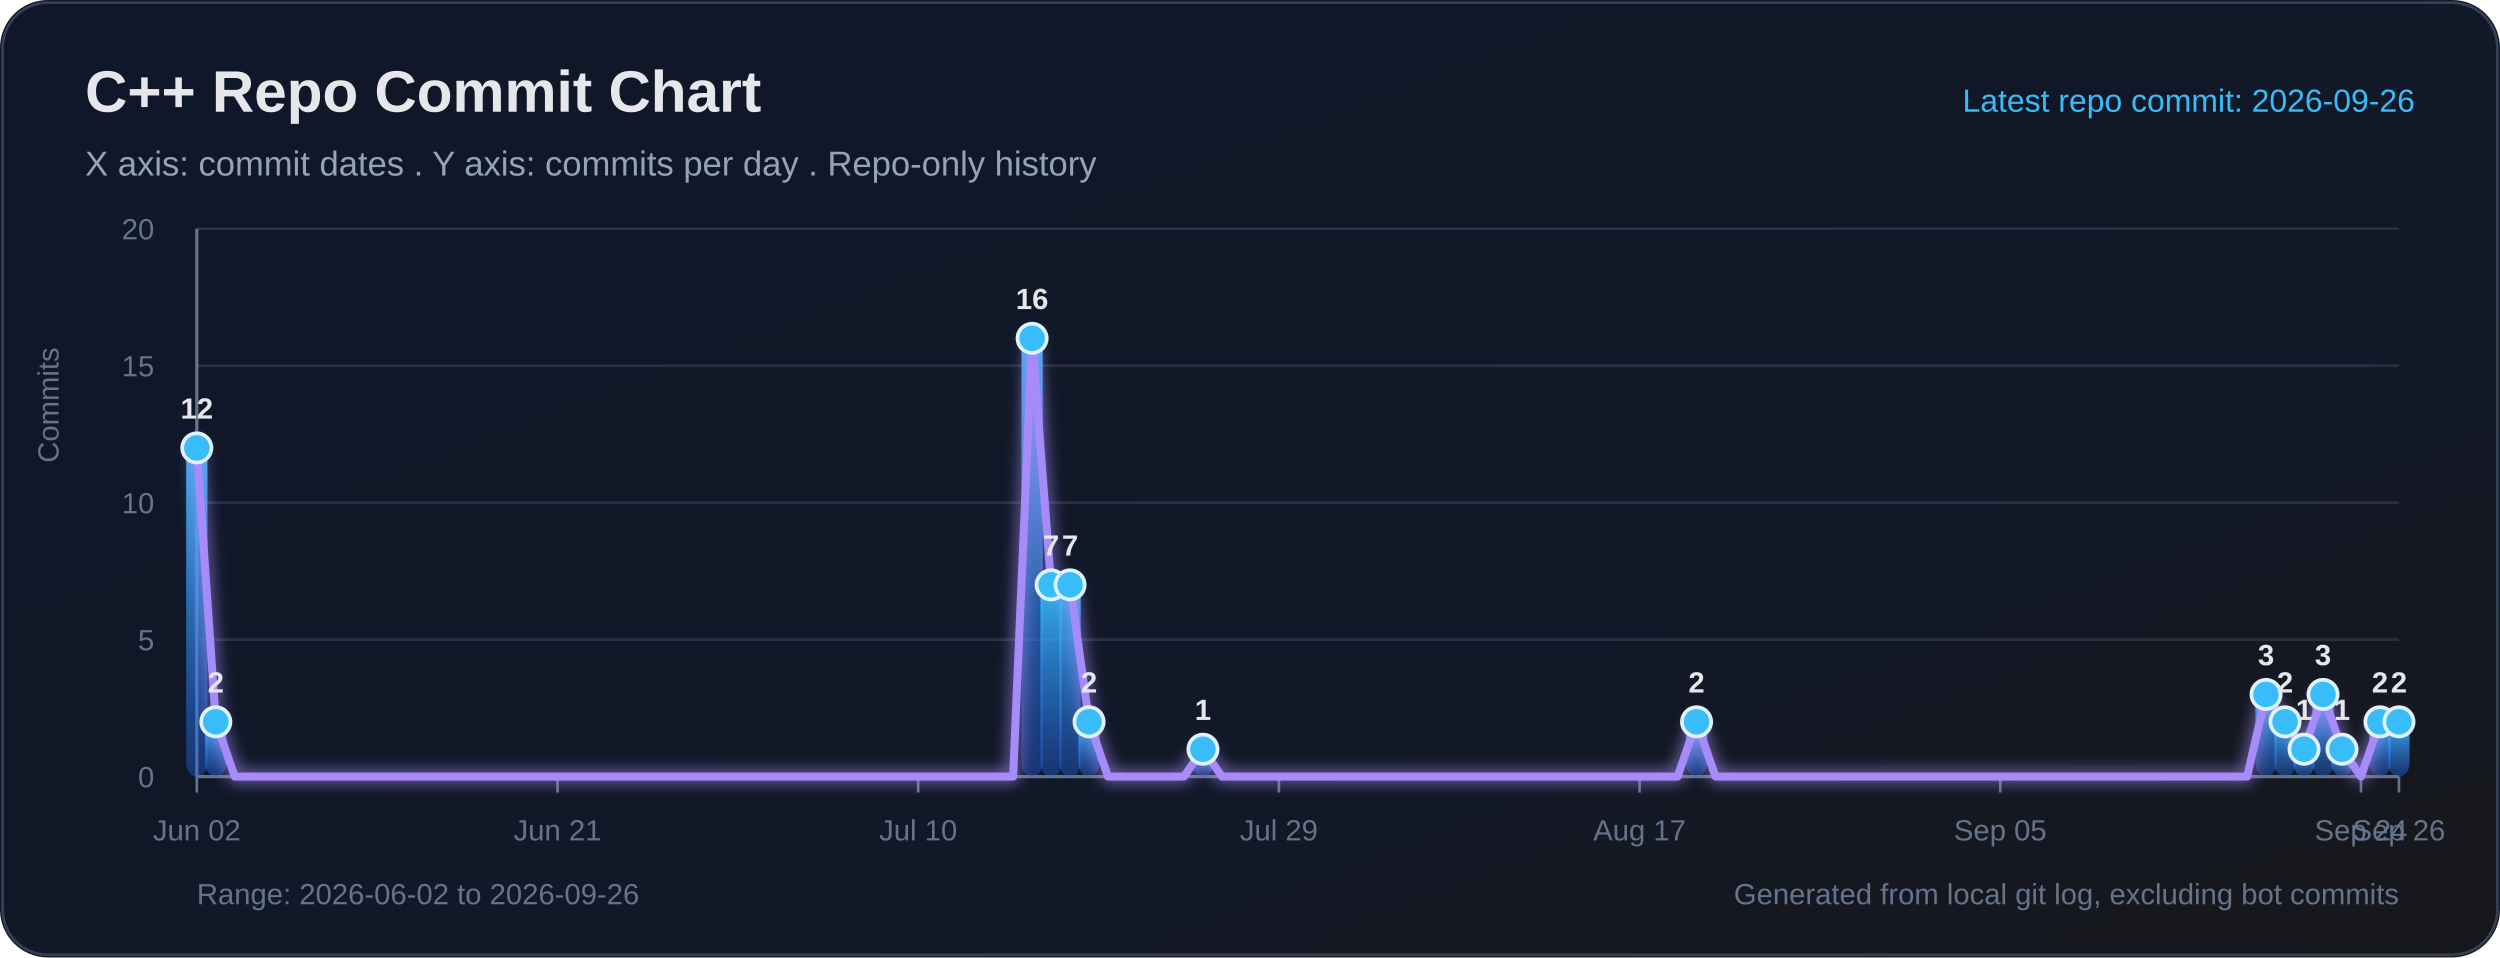
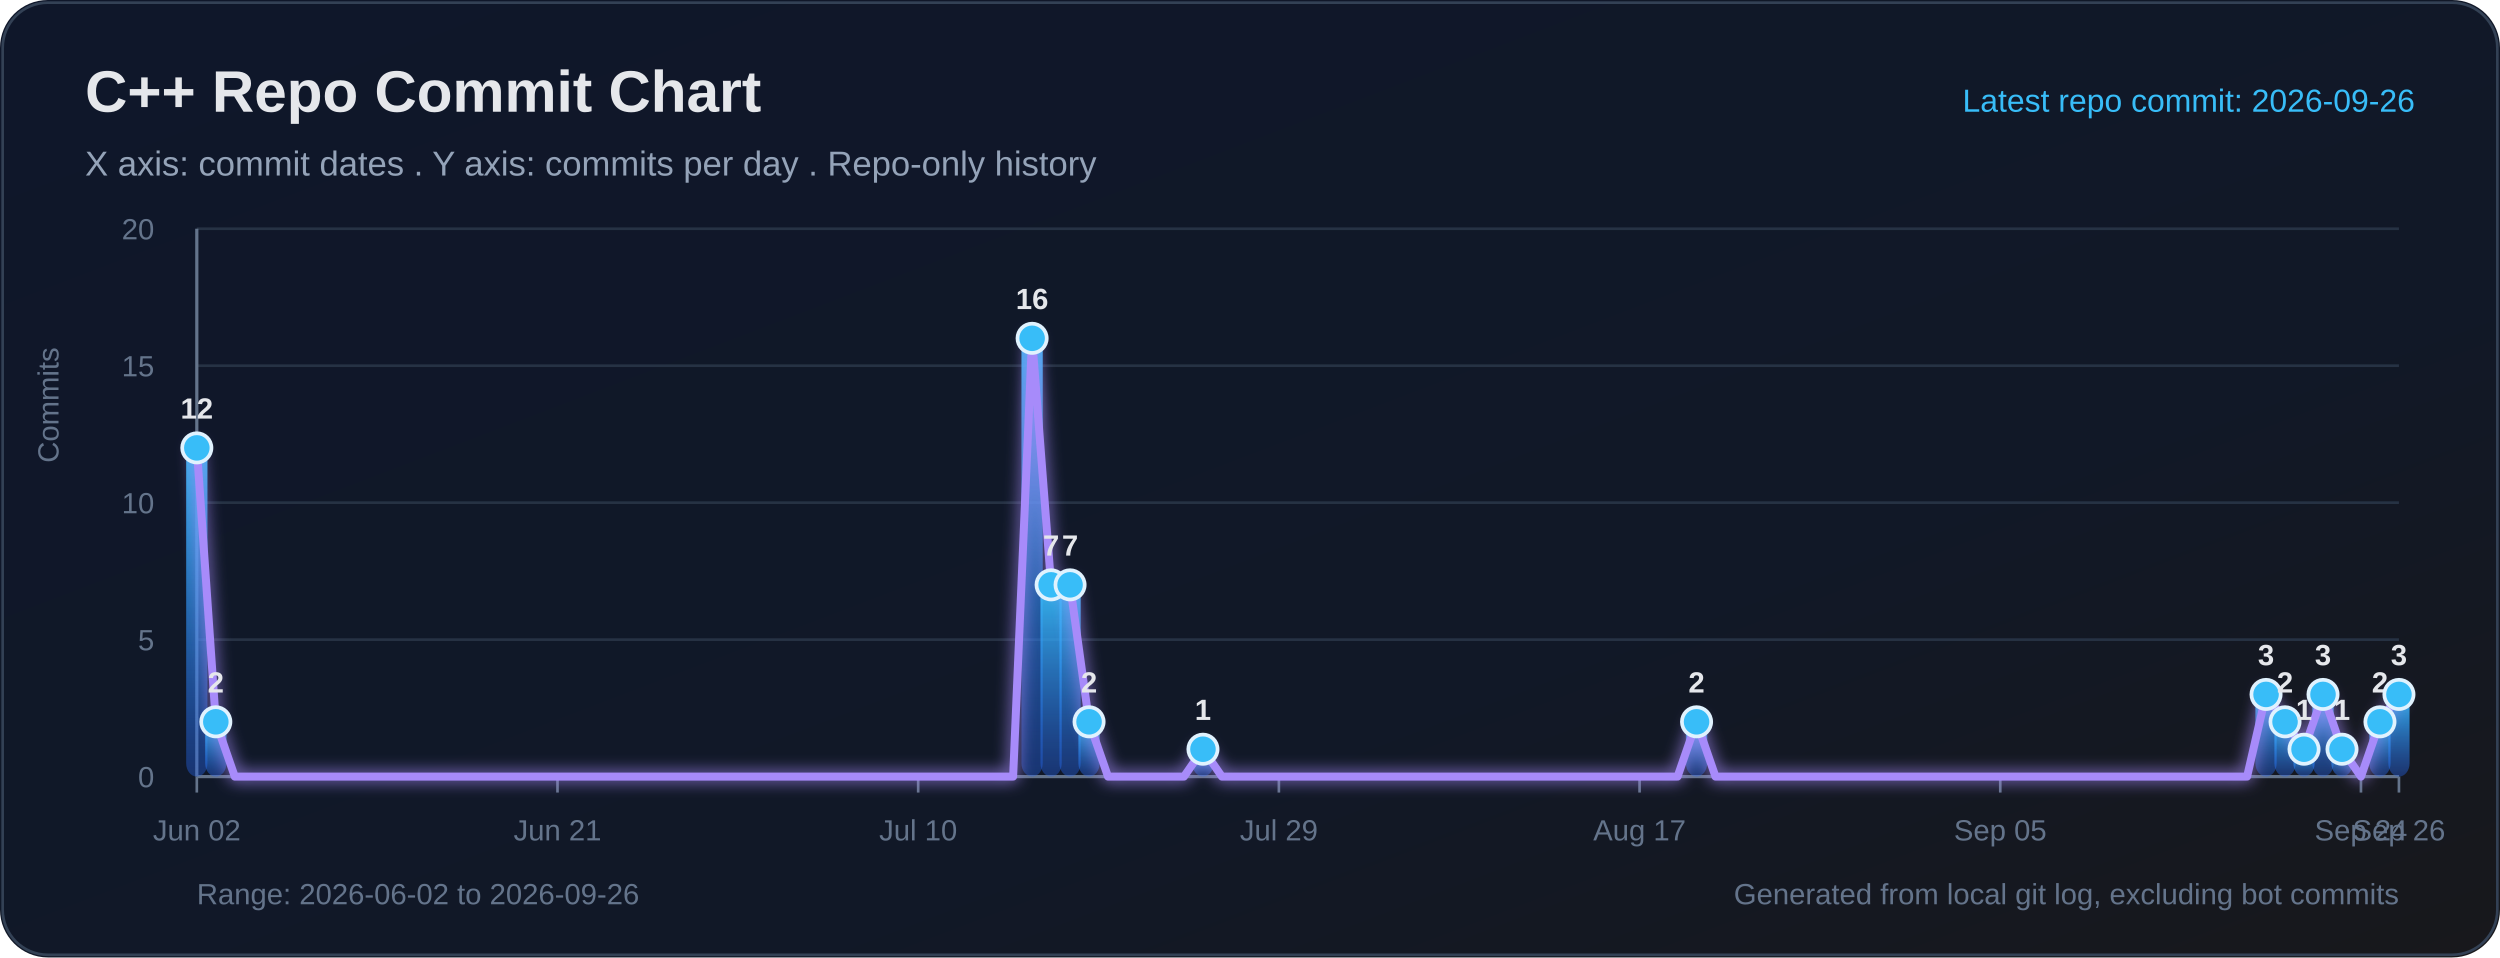
<svg xmlns="http://www.w3.org/2000/svg" width="940" height="360" viewBox="0 0 940 360" role="img" aria-labelledby="title desc">
  <defs>
    <linearGradient id="bg" x1="0" y1="0" x2="1" y2="1">
      <stop offset="0%" stop-color="#0f172a" />
      <stop offset="65%" stop-color="#111827" />
      <stop offset="100%" stop-color="#18181b" />
    </linearGradient>
    <linearGradient id="bar" x1="0" y1="0" x2="0" y2="1">
      <stop offset="0%" stop-color="#38bdf8" stop-opacity="0.95" />
      <stop offset="100%" stop-color="#2563eb" stop-opacity="0.38" />
    </linearGradient>
    <filter id="softGlow" x="-30%" y="-30%" width="160%" height="160%">
      <feGaussianBlur stdDeviation="3" result="blur" />
      <feMerge>
        <feMergeNode in="blur" />
        <feMergeNode in="SourceGraphic" />
      </feMerge>
    </filter>
  </defs>
  <rect width="100%" height="100%" rx="18" fill="url(#bg)" />
  <rect x="1" y="1" width="938" height="358" rx="17" fill="none" stroke="#334155" stroke-width="1" />
  <text x="32" y="42" fill="#e5e7eb" font-size="22" font-family="Segoe UI, Arial, sans-serif" font-weight="700">C++ Repo Commit Chart</text>
  <text x="32" y="66" fill="#94a3b8" font-size="13" font-family="Segoe UI, Arial, sans-serif">X axis: commit dates . Y axis: commits per day . Repo-only history</text>
  <text x="908" y="42" text-anchor="end" fill="#38bdf8" font-size="12" font-family="Segoe UI, Arial, sans-serif">Latest repo commit: 2026-09-26</text>
  <line x1="74" y1="292.00" x2="902" y2="292.00" stroke="#263244" stroke-width="1" />
  <text x="58" y="296.00" text-anchor="end" fill="#64748b" font-size="11" font-family="Segoe UI, Arial, sans-serif">0</text>
  <line x1="74" y1="240.50" x2="902" y2="240.50" stroke="#263244" stroke-width="1" />
  <text x="58" y="244.50" text-anchor="end" fill="#64748b" font-size="11" font-family="Segoe UI, Arial, sans-serif">5</text>
  <line x1="74" y1="189.00" x2="902" y2="189.00" stroke="#263244" stroke-width="1" />
  <text x="58" y="193.00" text-anchor="end" fill="#64748b" font-size="11" font-family="Segoe UI, Arial, sans-serif">10</text>
  <line x1="74" y1="137.50" x2="902" y2="137.50" stroke="#263244" stroke-width="1" />
  <text x="58" y="141.50" text-anchor="end" fill="#64748b" font-size="11" font-family="Segoe UI, Arial, sans-serif">15</text>
  <line x1="74" y1="86.00" x2="902" y2="86.00" stroke="#263244" stroke-width="1" />
  <text x="58" y="90.00" text-anchor="end" fill="#64748b" font-size="11" font-family="Segoe UI, Arial, sans-serif">20</text>
  <line x1="74" y1="86" x2="74" y2="292" stroke="#64748b" stroke-width="1.2" />
  <line x1="74" y1="292" x2="902" y2="292" stroke="#64748b" stroke-width="1.2" />
  <text x="22" y="174" transform="rotate(-90 22 174)" fill="#64748b" font-size="11" font-family="Segoe UI, Arial, sans-serif">Commits</text>
  <line x1="74.00" y1="292" x2="74.00" y2="298" stroke="#64748b" stroke-width="1" />
  <text x="74.00" y="316" text-anchor="middle" fill="#64748b" font-size="11" font-family="Segoe UI, Arial, sans-serif">Jun 02</text>
  <line x1="209.62" y1="292" x2="209.62" y2="298" stroke="#64748b" stroke-width="1" />
  <text x="209.62" y="316" text-anchor="middle" fill="#64748b" font-size="11" font-family="Segoe UI, Arial, sans-serif">Jun 21</text>
  <line x1="345.24" y1="292" x2="345.24" y2="298" stroke="#64748b" stroke-width="1" />
  <text x="345.24" y="316" text-anchor="middle" fill="#64748b" font-size="11" font-family="Segoe UI, Arial, sans-serif">Jul 10</text>
  <line x1="480.86" y1="292" x2="480.86" y2="298" stroke="#64748b" stroke-width="1" />
  <text x="480.86" y="316" text-anchor="middle" fill="#64748b" font-size="11" font-family="Segoe UI, Arial, sans-serif">Jul 29</text>
  <line x1="616.48" y1="292" x2="616.48" y2="298" stroke="#64748b" stroke-width="1" />
  <text x="616.48" y="316" text-anchor="middle" fill="#64748b" font-size="11" font-family="Segoe UI, Arial, sans-serif">Aug 17</text>
  <line x1="752.10" y1="292" x2="752.10" y2="298" stroke="#64748b" stroke-width="1" />
  <text x="752.10" y="316" text-anchor="middle" fill="#64748b" font-size="11" font-family="Segoe UI, Arial, sans-serif">Sep 05</text>
  <line x1="887.72" y1="292" x2="887.72" y2="298" stroke="#64748b" stroke-width="1" />
  <text x="887.72" y="316" text-anchor="middle" fill="#64748b" font-size="11" font-family="Segoe UI, Arial, sans-serif">Sep 24</text>
  <line x1="902.00" y1="292" x2="902.00" y2="298" stroke="#64748b" stroke-width="1" />
  <text x="902.00" y="316" text-anchor="middle" fill="#64748b" font-size="11" font-family="Segoe UI, Arial, sans-serif">Sep 26</text>
  <rect x="70.00" y="168.40" width="8.00" height="123.60" rx="5" fill="url(#bar)">
</rect>
  <rect x="77.14" y="271.40" width="8.00" height="20.60" rx="5" fill="url(#bar)">
</rect>
  <rect x="384.07" y="127.20" width="8.00" height="164.80" rx="5" fill="url(#bar)">
</rect>
  <rect x="391.21" y="219.90" width="8.00" height="72.10" rx="5" fill="url(#bar)">
</rect>
  <rect x="398.34" y="219.90" width="8.00" height="72.10" rx="5" fill="url(#bar)">
</rect>
  <rect x="405.48" y="271.40" width="8.00" height="20.60" rx="5" fill="url(#bar)">
</rect>
  <rect x="448.31" y="281.70" width="8.00" height="10.30" rx="5" fill="url(#bar)">
</rect>
  <rect x="633.90" y="271.40" width="8.00" height="20.60" rx="5" fill="url(#bar)">
</rect>
  <rect x="848.03" y="261.10" width="8.00" height="30.90" rx="5" fill="url(#bar)">
</rect>
  <rect x="855.17" y="271.40" width="8.00" height="20.60" rx="5" fill="url(#bar)">
</rect>
  <rect x="862.31" y="281.70" width="8.00" height="10.30" rx="5" fill="url(#bar)">
</rect>
  <rect x="869.45" y="261.10" width="8.00" height="30.90" rx="5" fill="url(#bar)">
</rect>
  <rect x="876.59" y="281.70" width="8.00" height="10.30" rx="5" fill="url(#bar)">
</rect>
  <rect x="890.86" y="271.40" width="8.00" height="20.60" rx="5" fill="url(#bar)">
</rect>
-   <rect x="898.00" y="271.40" width="8.00" height="20.60" rx="5" fill="url(#bar)">
+   <rect x="898.00" y="261.10" width="8.00" height="30.90" rx="5" fill="url(#bar)">
</rect>
-   <polyline fill="none" stroke="#a78bfa" stroke-width="3" stroke-linecap="round" stroke-linejoin="round" points="74.00,168.40 81.14,271.40 88.28,292.00 95.41,292.00 102.55,292.00 109.69,292.00 116.83,292.00 123.97,292.00 131.10,292.00 138.24,292.00 145.38,292.00 152.52,292.00 159.66,292.00 166.79,292.00 173.93,292.00 181.07,292.00 188.21,292.00 195.34,292.00 202.48,292.00 209.62,292.00 216.76,292.00 223.90,292.00 231.03,292.00 238.17,292.00 245.31,292.00 252.45,292.00 259.59,292.00 266.72,292.00 273.86,292.00 281.00,292.00 288.14,292.00 295.28,292.00 302.41,292.00 309.55,292.00 316.69,292.00 323.83,292.00 330.97,292.00 338.10,292.00 345.24,292.00 352.38,292.00 359.52,292.00 366.66,292.00 373.79,292.00 380.93,292.00 388.07,127.20 395.21,219.90 402.34,219.90 409.48,271.40 416.62,292.00 423.76,292.00 430.90,292.00 438.03,292.00 445.17,292.00 452.31,281.70 459.45,292.00 466.59,292.00 473.72,292.00 480.86,292.00 488.00,292.00 495.14,292.00 502.28,292.00 509.41,292.00 516.55,292.00 523.69,292.00 530.83,292.00 537.97,292.00 545.10,292.00 552.24,292.00 559.38,292.00 566.52,292.00 573.66,292.00 580.79,292.00 587.93,292.00 595.07,292.00 602.21,292.00 609.34,292.00 616.48,292.00 623.62,292.00 630.76,292.00 637.90,271.40 645.03,292.00 652.17,292.00 659.31,292.00 666.45,292.00 673.59,292.00 680.72,292.00 687.86,292.00 695.00,292.00 702.14,292.00 709.28,292.00 716.41,292.00 723.55,292.00 730.69,292.00 737.83,292.00 744.97,292.00 752.10,292.00 759.24,292.00 766.38,292.00 773.52,292.00 780.66,292.00 787.79,292.00 794.93,292.00 802.07,292.00 809.21,292.00 816.34,292.00 823.48,292.00 830.62,292.00 837.76,292.00 844.90,292.00 852.03,261.10 859.17,271.40 866.31,281.70 873.45,261.10 880.59,281.70 887.72,292.00 894.86,271.40 902.00,271.40" filter="url(#softGlow)" />
+   <polyline fill="none" stroke="#a78bfa" stroke-width="3" stroke-linecap="round" stroke-linejoin="round" points="74.00,168.40 81.14,271.40 88.28,292.00 95.41,292.00 102.55,292.00 109.69,292.00 116.83,292.00 123.97,292.00 131.10,292.00 138.24,292.00 145.38,292.00 152.52,292.00 159.66,292.00 166.79,292.00 173.93,292.00 181.07,292.00 188.21,292.00 195.34,292.00 202.48,292.00 209.62,292.00 216.76,292.00 223.90,292.00 231.03,292.00 238.17,292.00 245.31,292.00 252.45,292.00 259.59,292.00 266.72,292.00 273.86,292.00 281.00,292.00 288.14,292.00 295.28,292.00 302.41,292.00 309.55,292.00 316.69,292.00 323.83,292.00 330.97,292.00 338.10,292.00 345.24,292.00 352.38,292.00 359.52,292.00 366.66,292.00 373.79,292.00 380.93,292.00 388.07,127.20 395.21,219.90 402.34,219.90 409.48,271.40 416.62,292.00 423.76,292.00 430.90,292.00 438.03,292.00 445.17,292.00 452.31,281.70 459.45,292.00 466.59,292.00 473.72,292.00 480.86,292.00 488.00,292.00 495.14,292.00 502.28,292.00 509.41,292.00 516.55,292.00 523.69,292.00 530.83,292.00 537.97,292.00 545.10,292.00 552.24,292.00 559.38,292.00 566.52,292.00 573.66,292.00 580.79,292.00 587.93,292.00 595.07,292.00 602.21,292.00 609.34,292.00 616.48,292.00 623.62,292.00 630.76,292.00 637.90,271.40 645.03,292.00 652.17,292.00 659.31,292.00 666.45,292.00 673.59,292.00 680.72,292.00 687.86,292.00 695.00,292.00 702.14,292.00 709.28,292.00 716.41,292.00 723.55,292.00 730.69,292.00 737.83,292.00 744.97,292.00 752.10,292.00 759.24,292.00 766.38,292.00 773.52,292.00 780.66,292.00 787.79,292.00 794.93,292.00 802.07,292.00 809.21,292.00 816.34,292.00 823.48,292.00 830.62,292.00 837.76,292.00 844.90,292.00 852.03,261.10 859.17,271.40 866.31,281.70 873.45,261.10 880.59,281.70 887.72,292.00 894.86,271.40 902.00,261.10" filter="url(#softGlow)" />
  <circle cx="74.00" cy="168.40" r="5.5" fill="#38bdf8" stroke="#e0f2fe" stroke-width="1.4">
</circle>
  <text x="74.00" y="157.40" text-anchor="middle" fill="#e5e7eb" font-size="11" font-family="Segoe UI, Arial, sans-serif" font-weight="700">12</text>
  <circle cx="81.14" cy="271.40" r="5.5" fill="#38bdf8" stroke="#e0f2fe" stroke-width="1.4">
</circle>
  <text x="81.14" y="260.40" text-anchor="middle" fill="#e5e7eb" font-size="11" font-family="Segoe UI, Arial, sans-serif" font-weight="700">2</text>
  <circle cx="388.07" cy="127.20" r="5.5" fill="#38bdf8" stroke="#e0f2fe" stroke-width="1.4">
</circle>
  <text x="388.07" y="116.20" text-anchor="middle" fill="#e5e7eb" font-size="11" font-family="Segoe UI, Arial, sans-serif" font-weight="700">16</text>
  <circle cx="395.21" cy="219.90" r="5.5" fill="#38bdf8" stroke="#e0f2fe" stroke-width="1.4">
</circle>
  <text x="395.21" y="208.90" text-anchor="middle" fill="#e5e7eb" font-size="11" font-family="Segoe UI, Arial, sans-serif" font-weight="700">7</text>
  <circle cx="402.34" cy="219.90" r="5.5" fill="#38bdf8" stroke="#e0f2fe" stroke-width="1.4">
</circle>
  <text x="402.34" y="208.90" text-anchor="middle" fill="#e5e7eb" font-size="11" font-family="Segoe UI, Arial, sans-serif" font-weight="700">7</text>
  <circle cx="409.48" cy="271.40" r="5.5" fill="#38bdf8" stroke="#e0f2fe" stroke-width="1.4">
</circle>
  <text x="409.48" y="260.40" text-anchor="middle" fill="#e5e7eb" font-size="11" font-family="Segoe UI, Arial, sans-serif" font-weight="700">2</text>
  <circle cx="452.31" cy="281.70" r="5.5" fill="#38bdf8" stroke="#e0f2fe" stroke-width="1.4">
</circle>
  <text x="452.31" y="270.70" text-anchor="middle" fill="#e5e7eb" font-size="11" font-family="Segoe UI, Arial, sans-serif" font-weight="700">1</text>
  <circle cx="637.90" cy="271.40" r="5.5" fill="#38bdf8" stroke="#e0f2fe" stroke-width="1.4">
</circle>
  <text x="637.90" y="260.40" text-anchor="middle" fill="#e5e7eb" font-size="11" font-family="Segoe UI, Arial, sans-serif" font-weight="700">2</text>
  <circle cx="852.03" cy="261.10" r="5.5" fill="#38bdf8" stroke="#e0f2fe" stroke-width="1.4">
</circle>
  <text x="852.03" y="250.10" text-anchor="middle" fill="#e5e7eb" font-size="11" font-family="Segoe UI, Arial, sans-serif" font-weight="700">3</text>
  <circle cx="859.17" cy="271.40" r="5.5" fill="#38bdf8" stroke="#e0f2fe" stroke-width="1.4">
</circle>
  <text x="859.17" y="260.40" text-anchor="middle" fill="#e5e7eb" font-size="11" font-family="Segoe UI, Arial, sans-serif" font-weight="700">2</text>
  <circle cx="866.31" cy="281.70" r="5.5" fill="#38bdf8" stroke="#e0f2fe" stroke-width="1.4">
</circle>
  <text x="866.31" y="270.70" text-anchor="middle" fill="#e5e7eb" font-size="11" font-family="Segoe UI, Arial, sans-serif" font-weight="700">1</text>
  <circle cx="873.45" cy="261.10" r="5.5" fill="#38bdf8" stroke="#e0f2fe" stroke-width="1.4">
</circle>
  <text x="873.45" y="250.10" text-anchor="middle" fill="#e5e7eb" font-size="11" font-family="Segoe UI, Arial, sans-serif" font-weight="700">3</text>
  <circle cx="880.59" cy="281.70" r="5.5" fill="#38bdf8" stroke="#e0f2fe" stroke-width="1.4">
</circle>
  <text x="880.59" y="270.70" text-anchor="middle" fill="#e5e7eb" font-size="11" font-family="Segoe UI, Arial, sans-serif" font-weight="700">1</text>
  <circle cx="894.86" cy="271.40" r="5.5" fill="#38bdf8" stroke="#e0f2fe" stroke-width="1.4">
</circle>
  <text x="894.86" y="260.40" text-anchor="middle" fill="#e5e7eb" font-size="11" font-family="Segoe UI, Arial, sans-serif" font-weight="700">2</text>
-   <circle cx="902.00" cy="271.40" r="5.5" fill="#38bdf8" stroke="#e0f2fe" stroke-width="1.4">
+   <circle cx="902.00" cy="261.10" r="5.5" fill="#38bdf8" stroke="#e0f2fe" stroke-width="1.4">
</circle>
-   <text x="902.00" y="260.40" text-anchor="middle" fill="#e5e7eb" font-size="11" font-family="Segoe UI, Arial, sans-serif" font-weight="700">2</text>
+   <text x="902.00" y="250.10" text-anchor="middle" fill="#e5e7eb" font-size="11" font-family="Segoe UI, Arial, sans-serif" font-weight="700">3</text>
  <text x="74" y="340" fill="#64748b" font-size="11" font-family="Segoe UI, Arial, sans-serif">Range: 2026-06-02 to 2026-09-26</text>
  <text x="902" y="340" text-anchor="end" fill="#64748b" font-size="11" font-family="Segoe UI, Arial, sans-serif">Generated from local git log, excluding bot commits</text>
</svg>
